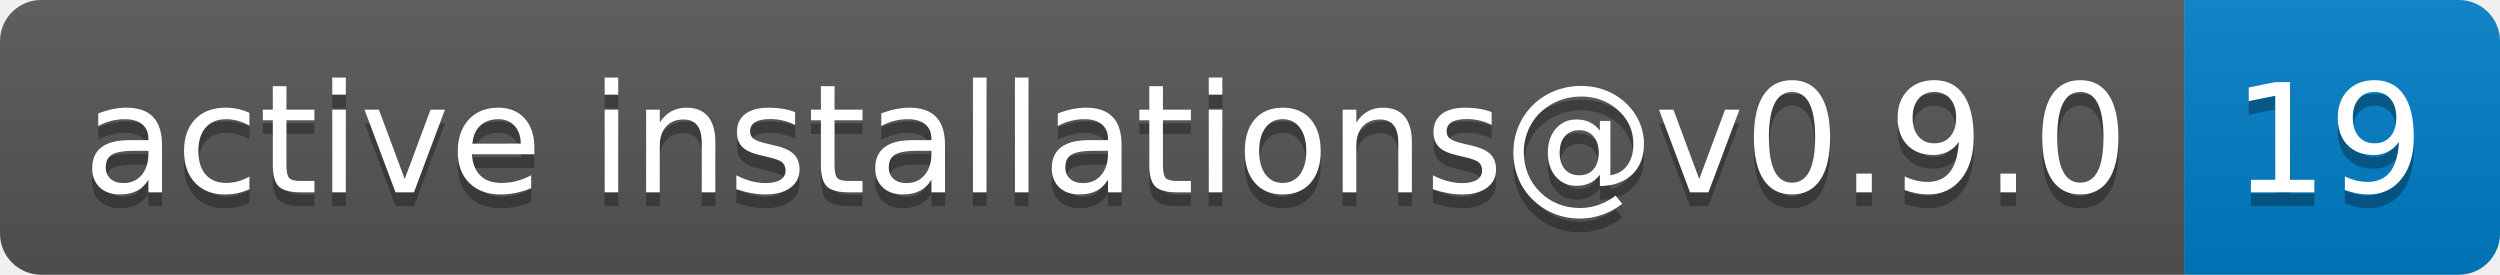
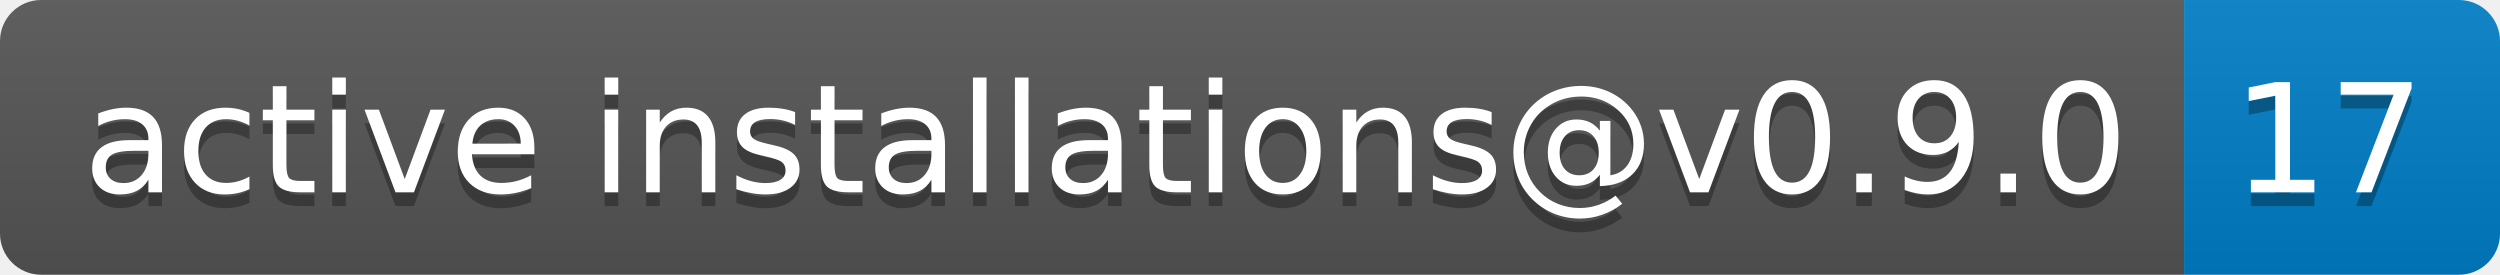
- <svg xmlns="http://www.w3.org/2000/svg" width="182" height="20" role="img" aria-label="active installations@v0.9.0: 19">
+ <svg xmlns="http://www.w3.org/2000/svg" width="182" height="20" role="img" aria-label="active installations@v0.9.0: 17">
  <linearGradient id="s" x2="0" y2="100%">
    <stop offset="0" stop-color="#bbb" stop-opacity=".1" />
    <stop offset="1" stop-opacity=".1" />
  </linearGradient>
  <clipPath id="r">
    <rect width="182" height="20" rx="3" fill="#fff" />
  </clipPath>
  <g clip-path="url(#r)">
    <rect width="159" height="20" fill="#555" />
    <rect x="159" width="23" height="20" fill="#007ec6" />
    <rect width="182" height="20" fill="url(#s)" />
  </g>
  <g fill="#fff" text-anchor="middle" font-family="Verdana,Geneva,DejaVu Sans,sans-serif" text-rendering="geometricPrecision" font-size="110">
    <text aria-hidden="true" x="805" y="150" fill="#010101" fill-opacity=".3" transform="scale(.1)" textLength="1490">active installations@v0.9.0</text>
    <text x="805" y="140" transform="scale(.1)" fill="#fff" textLength="1490">active installations@v0.9.0</text>
-     <text aria-hidden="true" x="1695" y="150" fill="#010101" fill-opacity=".3" transform="scale(.1)" textLength="130">19</text>
-     <text x="1695" y="140" transform="scale(.1)" fill="#fff" textLength="130">19</text>
+     <text aria-hidden="true" x="1695" y="150" fill="#010101" fill-opacity=".3" transform="scale(.1)" textLength="130">17</text>
+     <text x="1695" y="140" transform="scale(.1)" fill="#fff" textLength="130">17</text>
  </g>
</svg>
